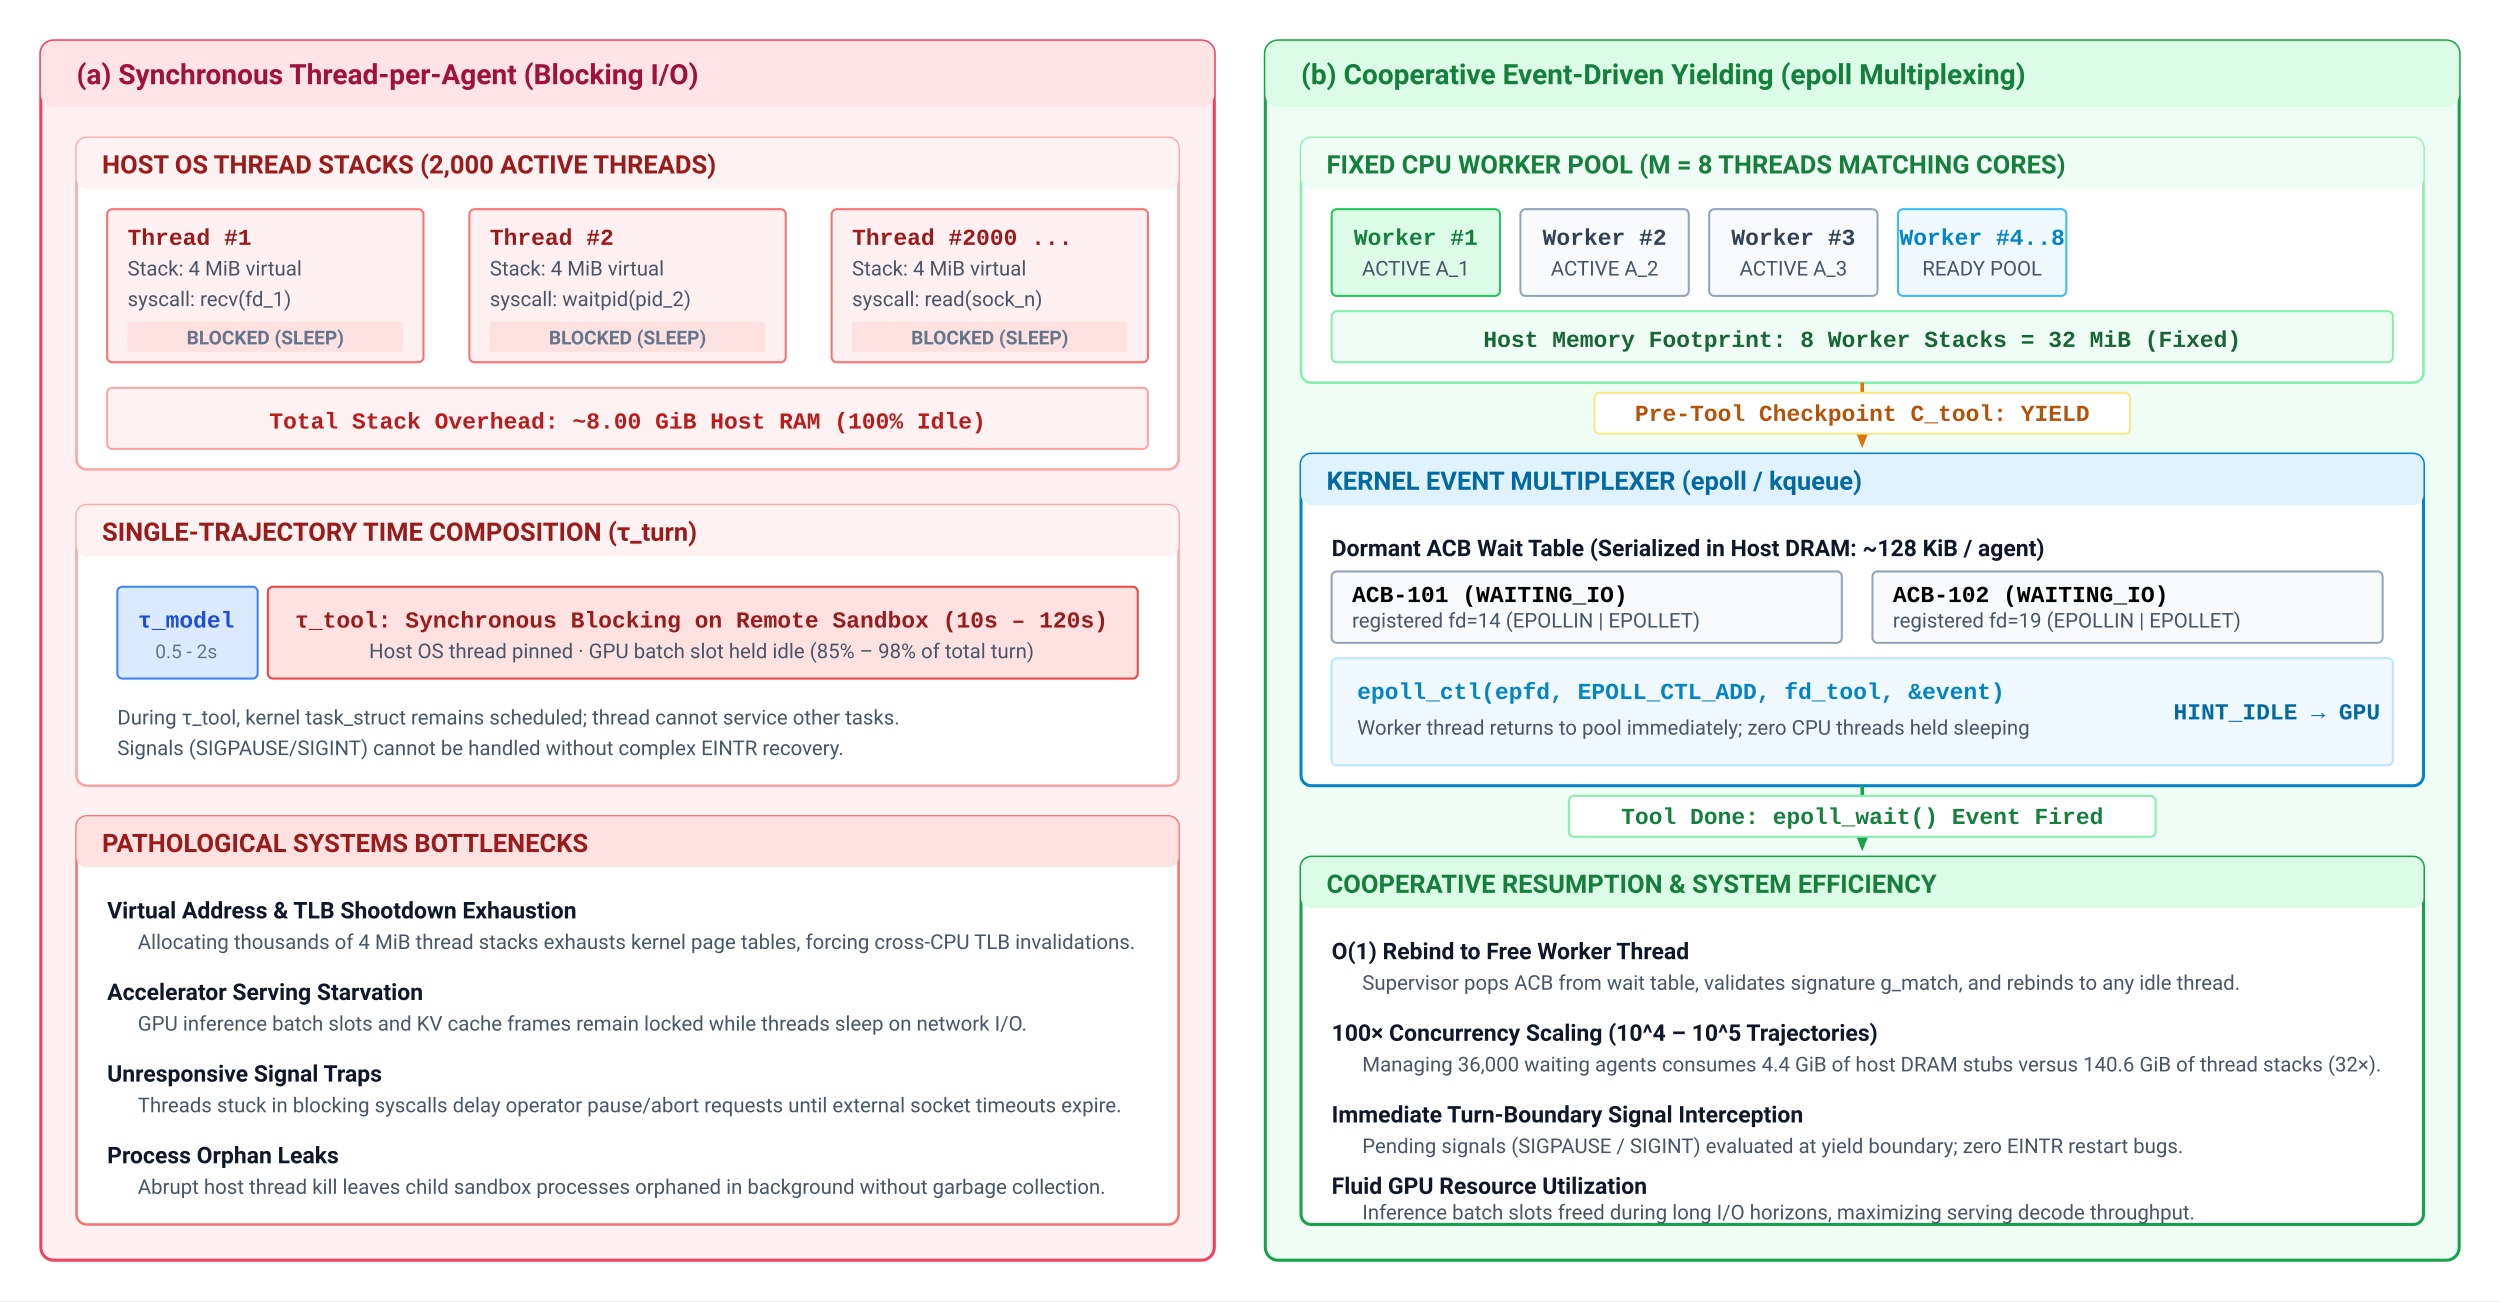
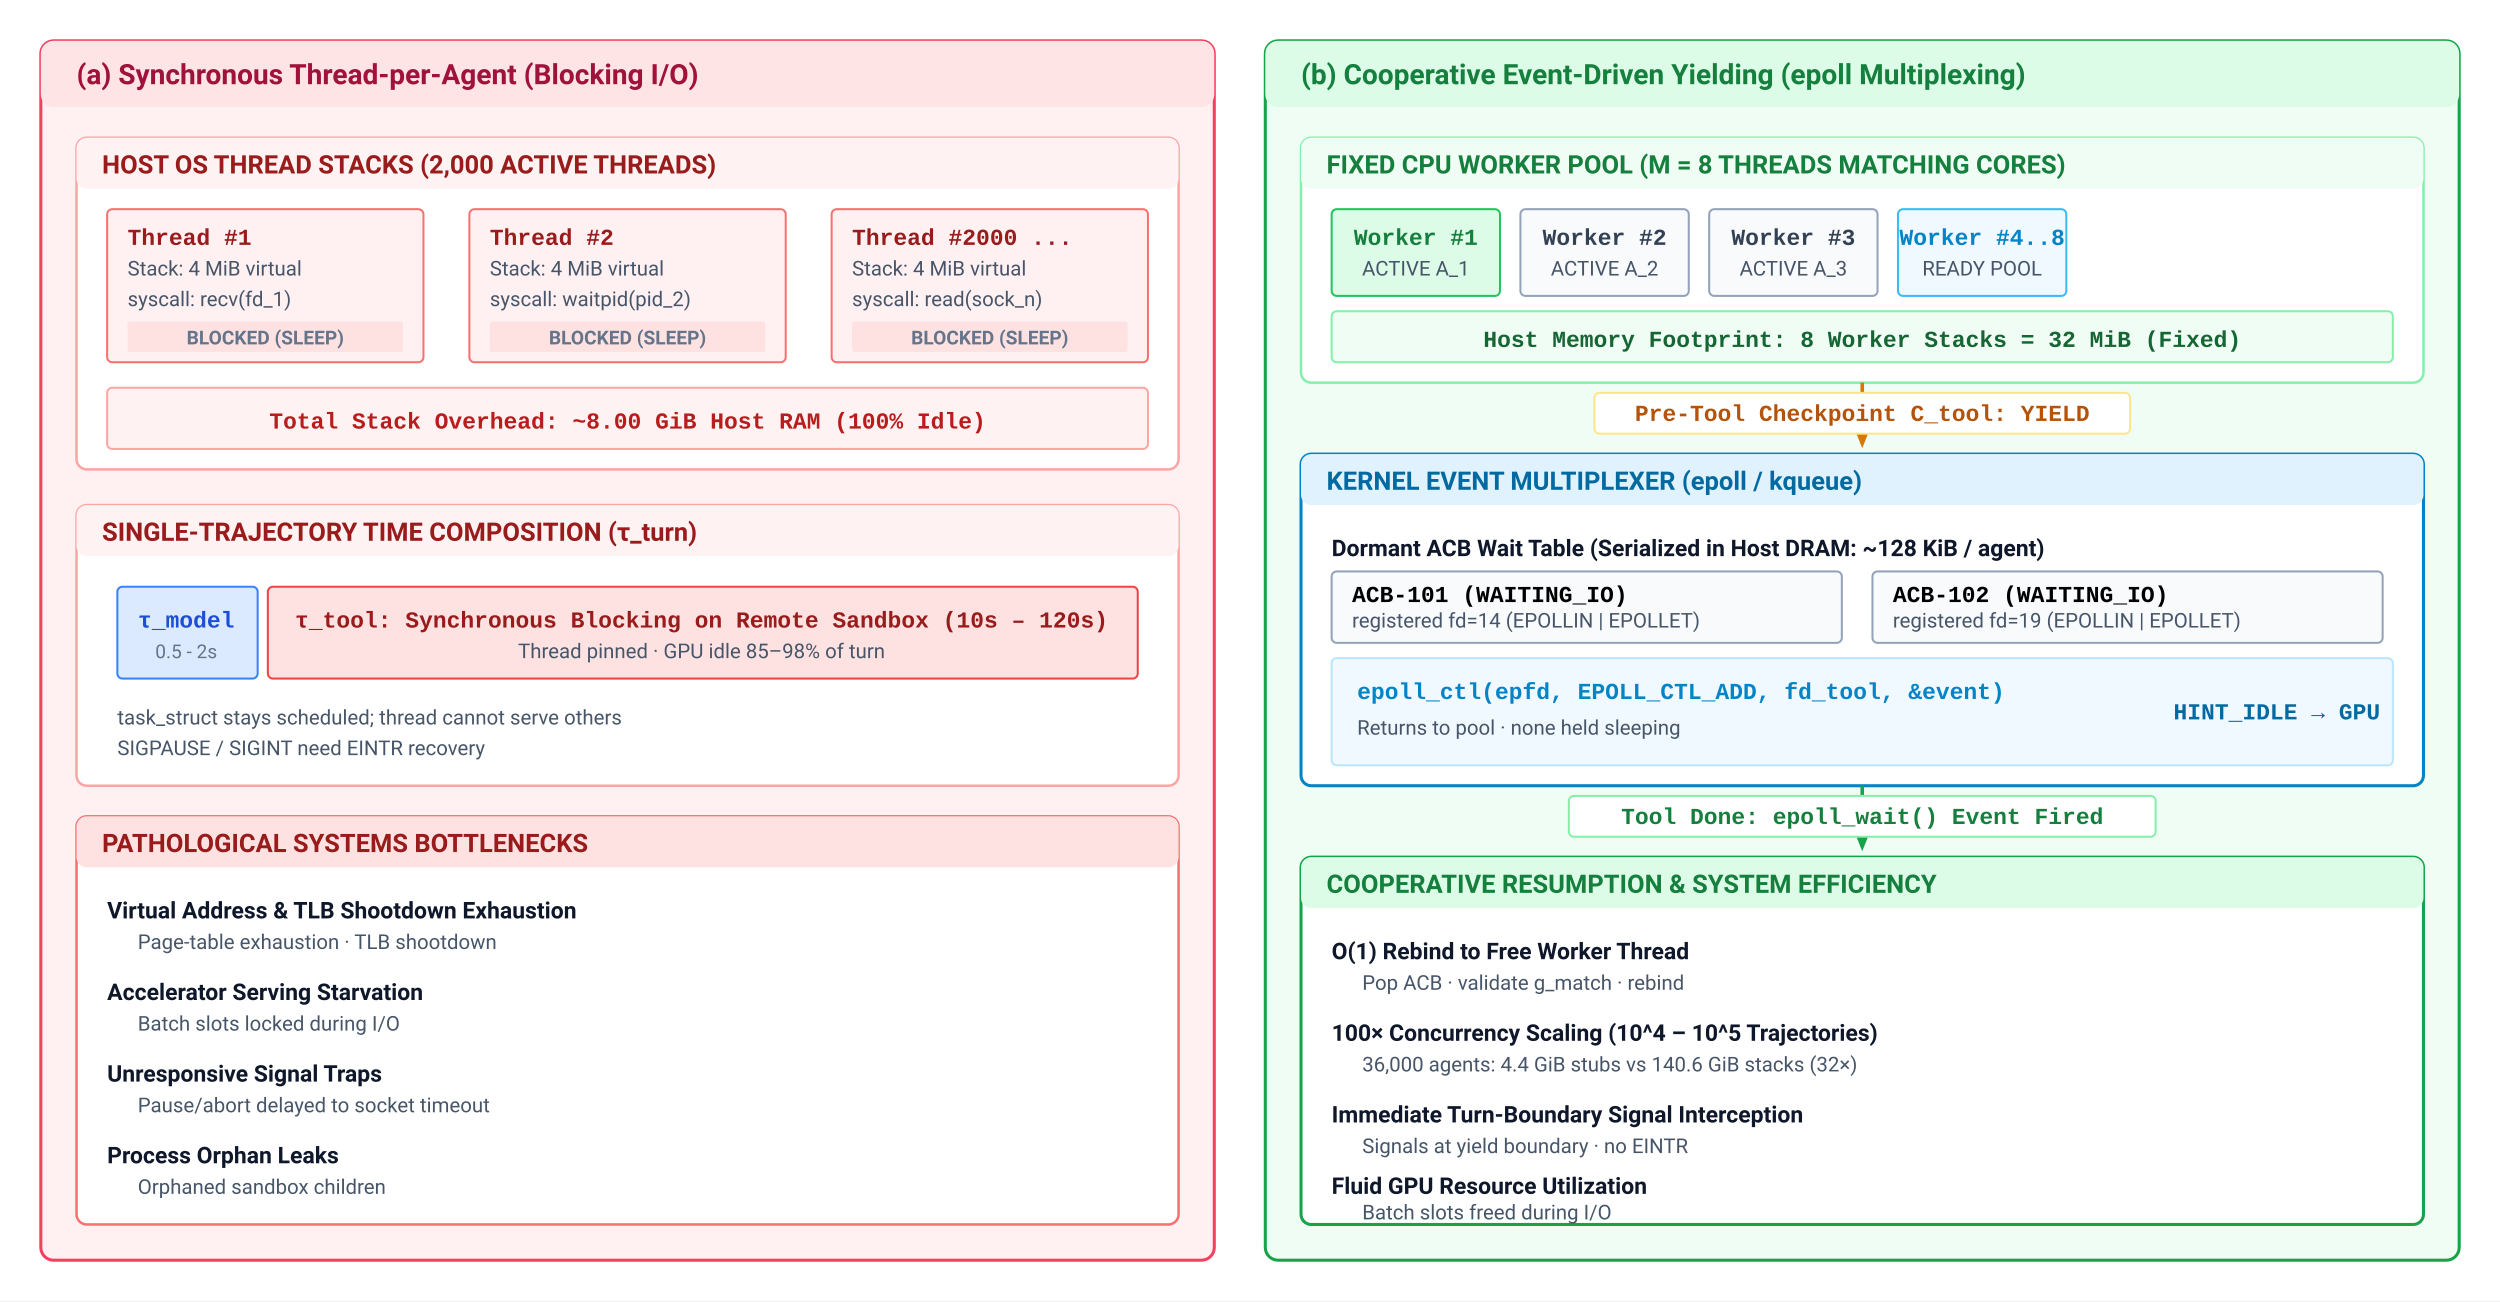
<svg xmlns="http://www.w3.org/2000/svg" viewBox="0 0 980 510" width="100%" height="100%" font-family="Helvetica Neue, Helvetica, Arial, sans-serif">
  <defs>
    <style>
      .bg { fill: #ffffff; }
      .panel-title { font-family: -apple-system, BlinkMacSystemFont, "Segoe UI", Roboto, Helvetica, Arial, sans-serif; font-size: 11px; font-weight: 700; }
      .text-heading { font-family: -apple-system, BlinkMacSystemFont, "Segoe UI", Roboto, Helvetica, Arial, sans-serif; font-size: 10px; font-weight: 700; }
      .text-label { font-family: -apple-system, BlinkMacSystemFont, "Segoe UI", Roboto, Helvetica, Arial, sans-serif; font-size: 9px; font-weight: 600; fill: #0f172a; }
      .text-sub { font-family: -apple-system, BlinkMacSystemFont, "Segoe UI", Roboto, Helvetica, Arial, sans-serif; font-size: 8px; fill: #475569; }
      .text-sub-muted { font-family: -apple-system, BlinkMacSystemFont, "Segoe UI", Roboto, Helvetica, Arial, sans-serif; font-size: 7.5px; fill: #64748b; }
      .text-mono { font-family: "SFMono-Regular", Consolas, "Liberation Mono", Menlo, monospace; font-size: 8.5px; fill: #1e293b; }
      .text-mono-bold { font-family: "SFMono-Regular", Consolas, "Liberation Mono", Menlo, monospace; font-size: 9px; font-weight: 700; }
      .arrow-dark { stroke: #334155; stroke-width: 1.4; fill: none; marker-end: url(#arr-dark); }
      .arrow-blue { stroke: #0284c7; stroke-width: 1.4; fill: none; marker-end: url(#arr-blue); }
      .arrow-green { stroke: #16a34a; stroke-width: 1.4; fill: none; marker-end: url(#arr-green); }
      .arrow-red { stroke: #dc2626; stroke-width: 1.4; fill: none; marker-end: url(#arr-red); }
      .arrow-amber { stroke: #d97706; stroke-width: 1.4; fill: none; marker-end: url(#arr-amber); }
    </style>
    <marker id="arr-dark" viewBox="0 0 10 10" refX="8" refY="5" markerWidth="6" markerHeight="6" orient="auto-start-reverse">
      <path d="M 0 1 L 10 5 L 0 9 z" fill="#334155" />
    </marker>
    <marker id="arr-blue" viewBox="0 0 10 10" refX="8" refY="5" markerWidth="6" markerHeight="6" orient="auto-start-reverse">
      <path d="M 0 1 L 10 5 L 0 9 z" fill="#0284c7" />
    </marker>
    <marker id="arr-green" viewBox="0 0 10 10" refX="8" refY="5" markerWidth="6" markerHeight="6" orient="auto-start-reverse">
      <path d="M 0 1 L 10 5 L 0 9 z" fill="#16a34a" />
    </marker>
    <marker id="arr-red" viewBox="0 0 10 10" refX="8" refY="5" markerWidth="6" markerHeight="6" orient="auto-start-reverse">
      <path d="M 0 1 L 10 5 L 0 9 z" fill="#dc2626" />
    </marker>
    <marker id="arr-amber" viewBox="0 0 10 10" refX="8" refY="5" markerWidth="6" markerHeight="6" orient="auto-start-reverse">
      <path d="M 0 1 L 10 5 L 0 9 z" fill="#d97706" />
    </marker>
  </defs>
  <rect width="980" height="510" class="bg" />
  <g transform="translate(16, 16)">
    <rect x="0" y="0" width="460" height="478" rx="5" fill="#fff1f2" stroke="#f43f5e" stroke-width="1.2" />
    <rect x="0" y="0" width="460" height="26" rx="5" fill="#ffe4e6" />
    <text x="14" y="17" class="panel-title" fill="#9f1239">(a) Synchronous Thread-per-Agent (Blocking I/O)</text>
    <g transform="translate(14, 38)">
      <rect x="0" y="0" width="432" height="130" rx="4" fill="#ffffff" stroke="#fca5a5" stroke-width="1" />
      <rect x="0" y="0" width="432" height="20" rx="4" fill="#fef2f2" />
      <text x="10" y="14" class="text-heading" fill="#991b1b">HOST OS THREAD STACKS (2,000 ACTIVE THREADS)</text>
      <g transform="translate(12, 28)">
        <rect x="0" y="0" width="124" height="60" rx="2" fill="#fff1f2" stroke="#f87171" stroke-width="0.8" />
        <text x="8" y="14" class="text-mono-bold" fill="#991b1b">Thread #1</text>
        <text x="8" y="26" class="text-sub">Stack: 4 MiB virtual</text>
        <text x="8" y="38" class="text-sub" fill="#dc2626">syscall: recv(fd_1)</text>
        <rect x="8" y="44" width="108" height="12" rx="1" fill="#fee2e2" />
        <text x="62" y="53" class="text-sub-muted" fill="#b91c1c" text-anchor="middle" font-weight="700">BLOCKED (SLEEP)</text>
      </g>
      <g transform="translate(154, 28)">
        <rect x="0" y="0" width="124" height="60" rx="2" fill="#fff1f2" stroke="#f87171" stroke-width="0.8" />
        <text x="8" y="14" class="text-mono-bold" fill="#991b1b">Thread #2</text>
        <text x="8" y="26" class="text-sub">Stack: 4 MiB virtual</text>
        <text x="8" y="38" class="text-sub" fill="#dc2626">syscall: waitpid(pid_2)</text>
        <rect x="8" y="44" width="108" height="12" rx="1" fill="#fee2e2" />
        <text x="62" y="53" class="text-sub-muted" fill="#b91c1c" text-anchor="middle" font-weight="700">BLOCKED (SLEEP)</text>
      </g>
      <g transform="translate(296, 28)">
        <rect x="0" y="0" width="124" height="60" rx="2" fill="#fff1f2" stroke="#f87171" stroke-width="0.8" />
        <text x="8" y="14" class="text-mono-bold" fill="#991b1b">Thread #2000 ...</text>
        <text x="8" y="26" class="text-sub">Stack: 4 MiB virtual</text>
        <text x="8" y="38" class="text-sub" fill="#dc2626">syscall: read(sock_n)</text>
        <rect x="8" y="44" width="108" height="12" rx="1" fill="#fee2e2" />
        <text x="62" y="53" class="text-sub-muted" fill="#b91c1c" text-anchor="middle" font-weight="700">BLOCKED (SLEEP)</text>
      </g>
      <g transform="translate(12, 98)">
        <rect x="0" y="0" width="408" height="24" rx="2" fill="#fef2f2" stroke="#fca5a5" stroke-width="0.8" />
        <text x="204" y="16" class="text-mono-bold" fill="#b91c1c" text-anchor="middle">Total Stack Overhead: ~8.00 GiB Host RAM (100% Idle)</text>
      </g>
    </g>
    <g transform="translate(14, 182)">
      <rect x="0" y="0" width="432" height="110" rx="4" fill="#ffffff" stroke="#fca5a5" stroke-width="1" />
      <rect x="0" y="0" width="432" height="20" rx="4" fill="#fef2f2" />
      <text x="10" y="14" class="text-heading" fill="#991b1b">SINGLE-TRAJECTORY TIME COMPOSITION (τ_turn)</text>
      <g transform="translate(16, 32)">
        <rect x="0" y="0" width="55" height="36" rx="2" fill="#dbeafe" stroke="#3b82f6" stroke-width="0.8" />
        <text x="27" y="16" class="text-mono-bold" fill="#1d4ed8" text-anchor="middle">τ_model</text>
        <text x="27" y="28" class="text-sub-muted" text-anchor="middle">0.5 - 2s</text>
      </g>
      <g transform="translate(75, 32)">
        <rect x="0" y="0" width="341" height="36" rx="2" fill="#fee2e2" stroke="#ef4444" stroke-width="0.8" />
        <text x="170" y="16" class="text-mono-bold" fill="#991b1b" text-anchor="middle">τ_tool: Synchronous Blocking on Remote Sandbox (10s – 120s)</text>
-         <text x="170" y="28" class="text-sub" fill="#b91c1c" text-anchor="middle">Host OS thread pinned · GPU batch slot held idle (85% – 98% of total turn)</text>
+         <text x="170" y="28" class="text-sub" fill="#b91c1c" text-anchor="middle">Thread pinned · GPU idle 85–98% of turn</text>
      </g>
-       <text x="16" y="86" class="text-sub" fill="#7f1d1d">During τ_tool, kernel task_struct remains scheduled; thread cannot service other tasks.</text>
-       <text x="16" y="98" class="text-sub" fill="#7f1d1d">Signals (SIGPAUSE/SIGINT) cannot be handled without complex EINTR recovery.</text>
+       <text x="16" y="86" class="text-sub" fill="#7f1d1d">task_struct stays scheduled; thread cannot serve others</text>
+       <text x="16" y="98" class="text-sub" fill="#7f1d1d">SIGPAUSE / SIGINT need EINTR recovery</text>
    </g>
    <g transform="translate(14, 304)">
      <rect x="0" y="0" width="432" height="160" rx="4" fill="#ffffff" stroke="#f87171" stroke-width="1" />
      <rect x="0" y="0" width="432" height="20" rx="4" fill="#fee2e2" />
      <text x="10" y="14" class="text-heading" fill="#991b1b">PATHOLOGICAL SYSTEMS BOTTLENECKS</text>
      <g transform="translate(12, 28)">
        <text x="0" y="12" class="text-label" fill="#b91c1c">Virtual Address &amp; TLB Shootdown Exhaustion</text>
-         <text x="12" y="24" class="text-sub">Allocating thousands of 4 MiB thread stacks exhausts kernel page tables, forcing cross-CPU TLB invalidations.</text>
+         <text x="12" y="24" class="text-sub">Page-table exhaustion · TLB shootdown</text>
        <text x="0" y="44" class="text-label" fill="#b91c1c">Accelerator Serving Starvation</text>
-         <text x="12" y="56" class="text-sub">GPU inference batch slots and KV cache frames remain locked while threads sleep on network I/O.</text>
+         <text x="12" y="56" class="text-sub">Batch slots locked during I/O</text>
        <text x="0" y="76" class="text-label" fill="#b91c1c">Unresponsive Signal Traps</text>
-         <text x="12" y="88" class="text-sub">Threads stuck in blocking syscalls delay operator pause/abort requests until external socket timeouts expire.</text>
+         <text x="12" y="88" class="text-sub">Pause/abort delayed to socket timeout</text>
        <text x="0" y="108" class="text-label" fill="#b91c1c">Process Orphan Leaks</text>
-         <text x="12" y="120" class="text-sub">Abrupt host thread kill leaves child sandbox processes orphaned in background without garbage collection.</text>
+         <text x="12" y="120" class="text-sub">Orphaned sandbox children</text>
      </g>
    </g>
  </g>
  <g transform="translate(496, 16)">
    <rect x="0" y="0" width="468" height="478" rx="5" fill="#f0fdf4" stroke="#16a34a" stroke-width="1.2" />
    <rect x="0" y="0" width="468" height="26" rx="5" fill="#dcfce7" />
    <text x="14" y="17" class="panel-title" fill="#15803d">(b) Cooperative Event-Driven Yielding (epoll Multiplexing)</text>
    <g transform="translate(14, 38)">
      <rect x="0" y="0" width="440" height="96" rx="4" fill="#ffffff" stroke="#86efac" stroke-width="1" />
      <rect x="0" y="0" width="440" height="20" rx="4" fill="#f0fdf4" />
      <text x="10" y="14" class="text-heading" fill="#15803d">FIXED CPU WORKER POOL (M = 8 THREADS MATCHING CORES)</text>
      <g transform="translate(12, 28)">
        <rect x="0" y="0" width="66" height="34" rx="2" fill="#dcfce7" stroke="#22c55e" stroke-width="0.8" />
        <text x="33" y="14" class="text-mono-bold" fill="#15803d" text-anchor="middle">Worker #1</text>
        <text x="33" y="26" class="text-sub" fill="#166534" text-anchor="middle">ACTIVE A_1</text>
        <rect x="74" y="0" width="66" height="34" rx="2" fill="#f8fafc" stroke="#94a3b8" stroke-width="0.8" />
        <text x="107" y="14" class="text-mono-bold" fill="#334155" text-anchor="middle">Worker #2</text>
        <text x="107" y="26" class="text-sub" text-anchor="middle">ACTIVE A_2</text>
        <rect x="148" y="0" width="66" height="34" rx="2" fill="#f8fafc" stroke="#94a3b8" stroke-width="0.8" />
        <text x="181" y="14" class="text-mono-bold" fill="#334155" text-anchor="middle">Worker #3</text>
        <text x="181" y="26" class="text-sub" text-anchor="middle">ACTIVE A_3</text>
        <rect x="222" y="0" width="66" height="34" rx="2" fill="#f0f9ff" stroke="#38bdf8" stroke-width="0.8" />
        <text x="255" y="14" class="text-mono-bold" fill="#0284c7" text-anchor="middle">Worker #4..8</text>
        <text x="255" y="26" class="text-sub" fill="#0369a1" text-anchor="middle">READY POOL</text>
      </g>
      <g transform="translate(12, 68)">
        <rect x="0" y="0" width="416" height="20" rx="2" fill="#f0fdf4" stroke="#86efac" stroke-width="0.8" />
        <text x="208" y="14" class="text-mono-bold" fill="#166534" text-anchor="middle">Host Memory Footprint: 8 Worker Stacks = 32 MiB (Fixed)</text>
      </g>
    </g>
    <g transform="translate(234, 134)">
      <line x1="0" y1="0" x2="0" y2="24" class="arrow-amber" />
      <rect x="-105" y="4" width="210" height="16" rx="2" fill="#ffffff" stroke="#fde68a" stroke-width="0.8" />
      <text x="0" y="15" class="text-mono-bold" fill="#b45309" text-anchor="middle">Pre-Tool Checkpoint C_tool: YIELD</text>
    </g>
    <g transform="translate(14, 162)">
      <rect x="0" y="0" width="440" height="130" rx="4" fill="#ffffff" stroke="#0284c7" stroke-width="1.2" />
      <rect x="0" y="0" width="440" height="20" rx="4" fill="#e0f2fe" />
      <text x="10" y="14" class="text-heading" fill="#0369a1">KERNEL EVENT MULTIPLEXER (epoll / kqueue)</text>
      <g transform="translate(12, 28)">
        <text x="0" y="12" class="text-label" fill="#0369a1">Dormant ACB Wait Table (Serialized in Host DRAM: ~128 KiB / agent)</text>
        <g transform="translate(0, 18)">
          <rect x="0" y="0" width="200" height="28" rx="2" fill="#f8fafc" stroke="#94a3b8" stroke-width="0.8" />
          <text x="8" y="12" class="text-mono-bold">ACB-101 (WAITING_IO)</text>
          <text x="8" y="22" class="text-sub">registered fd=14 (EPOLLIN | EPOLLET)</text>
        </g>
        <g transform="translate(212, 18)">
          <rect x="0" y="0" width="200" height="28" rx="2" fill="#f8fafc" stroke="#94a3b8" stroke-width="0.8" />
          <text x="8" y="12" class="text-mono-bold">ACB-102 (WAITING_IO)</text>
          <text x="8" y="22" class="text-sub">registered fd=19 (EPOLLIN | EPOLLET)</text>
        </g>
      </g>
      <g transform="translate(12, 80)">
        <rect x="0" y="0" width="416" height="42" rx="2" fill="#f0f9ff" stroke="#bae6fd" stroke-width="0.8" />
        <text x="10" y="16" class="text-mono-bold" fill="#0284c7">epoll_ctl(epfd, EPOLL_CTL_ADD, fd_tool, &amp;event)</text>
-         <text x="10" y="30" class="text-sub">Worker thread returns to pool immediately; zero CPU threads held sleeping</text>
+         <text x="10" y="30" class="text-sub">Returns to pool · none held sleeping</text>
        <text x="330" y="24" class="text-mono-bold" fill="#0369a1">HINT_IDLE → GPU</text>
      </g>
    </g>
    <g transform="translate(234, 292)">
      <line x1="0" y1="0" x2="0" y2="24" class="arrow-green" />
      <rect x="-115" y="4" width="230" height="16" rx="2" fill="#ffffff" stroke="#86efac" stroke-width="0.8" />
      <text x="0" y="15" class="text-mono-bold" fill="#15803d" text-anchor="middle">Tool Done: epoll_wait() Event Fired</text>
    </g>
    <g transform="translate(14, 320)">
      <rect x="0" y="0" width="440" height="144" rx="4" fill="#ffffff" stroke="#16a34a" stroke-width="1.2" />
      <rect x="0" y="0" width="440" height="20" rx="4" fill="#dcfce7" />
      <text x="10" y="14" class="text-heading" fill="#15803d">COOPERATIVE RESUMPTION &amp; SYSTEM EFFICIENCY</text>
      <g transform="translate(12, 28)">
        <text x="0" y="12" class="text-label" fill="#15803d">O(1) Rebind to Free Worker Thread</text>
-         <text x="12" y="24" class="text-sub">Supervisor pops ACB from wait table, validates signature g_match, and rebinds to any idle thread.</text>
+         <text x="12" y="24" class="text-sub">Pop ACB · validate g_match · rebind</text>
        <text x="0" y="44" class="text-label" fill="#15803d">100× Concurrency Scaling (10^4 – 10^5 Trajectories)</text>
-         <text x="12" y="56" class="text-sub">Managing 36,000 waiting agents consumes 4.4 GiB of host DRAM stubs versus 140.6 GiB of thread stacks (32×).</text>
+         <text x="12" y="56" class="text-sub">36,000 agents: 4.4 GiB stubs vs 140.6 GiB stacks (32×)</text>
        <text x="0" y="76" class="text-label" fill="#15803d">Immediate Turn-Boundary Signal Interception</text>
-         <text x="12" y="88" class="text-sub">Pending signals (SIGPAUSE / SIGINT) evaluated at yield boundary; zero EINTR restart bugs.</text>
+         <text x="12" y="88" class="text-sub">Signals at yield boundary · no EINTR</text>
        <text x="0" y="104" class="text-label" fill="#15803d">Fluid GPU Resource Utilization</text>
-         <text x="12" y="114" class="text-sub">Inference batch slots freed during long I/O horizons, maximizing serving decode throughput.</text>
+         <text x="12" y="114" class="text-sub">Batch slots freed during I/O</text>
      </g>
    </g>
  </g>
</svg>
